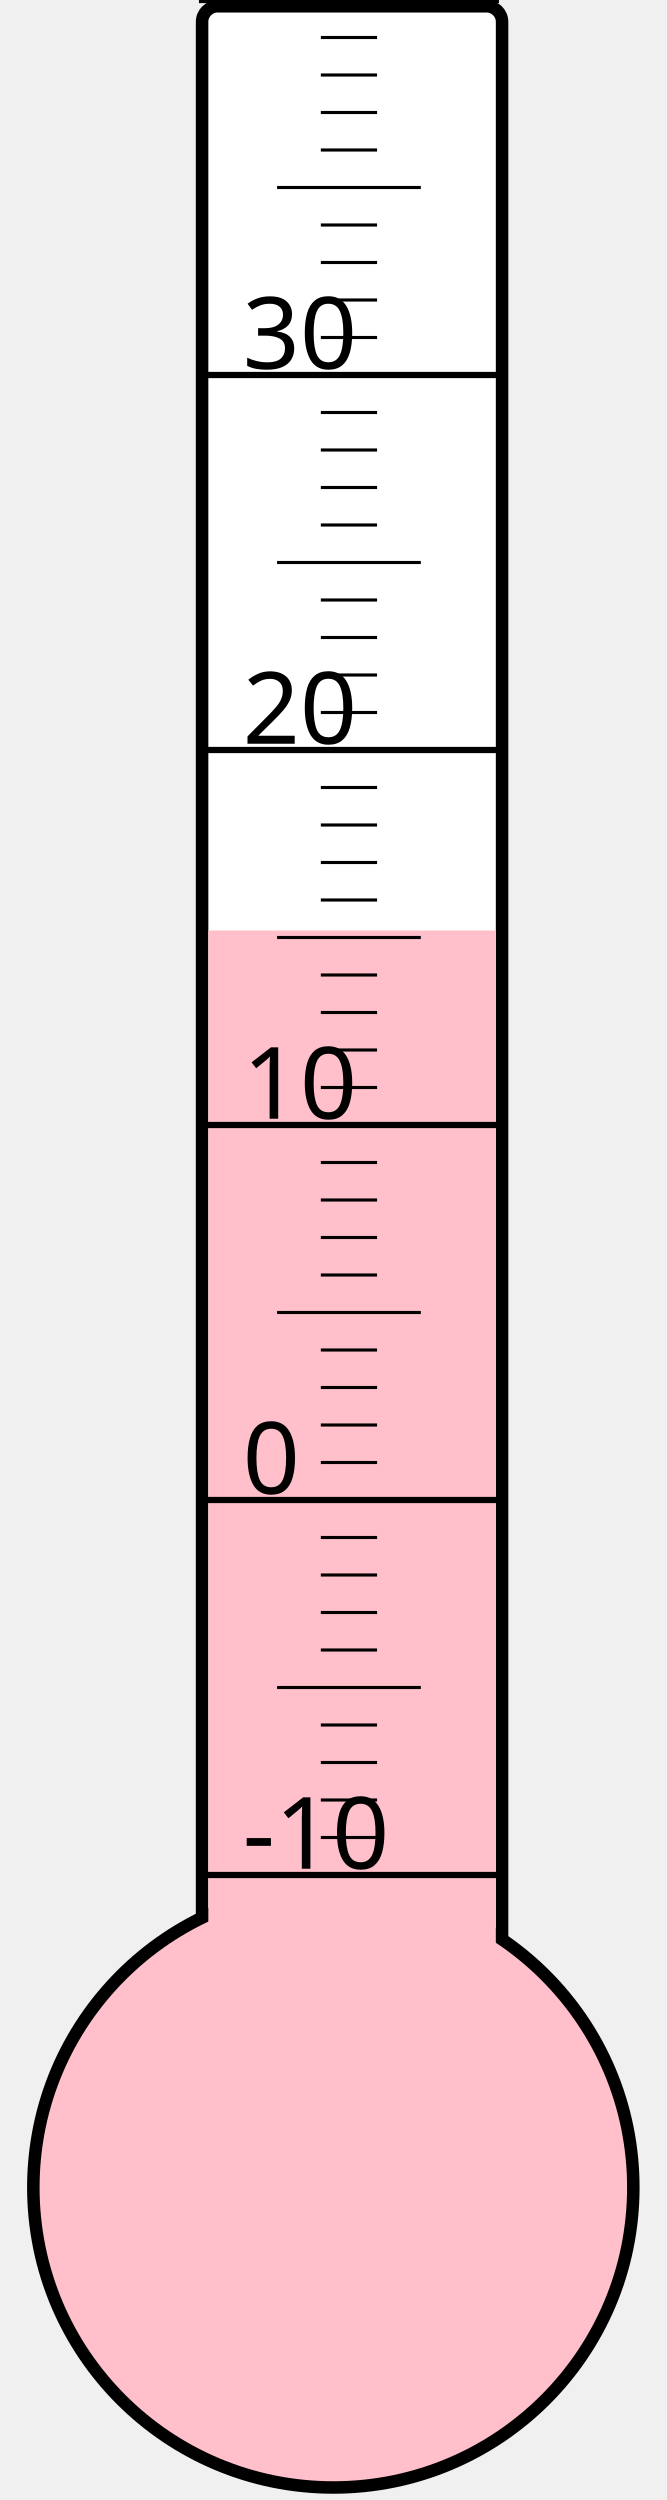
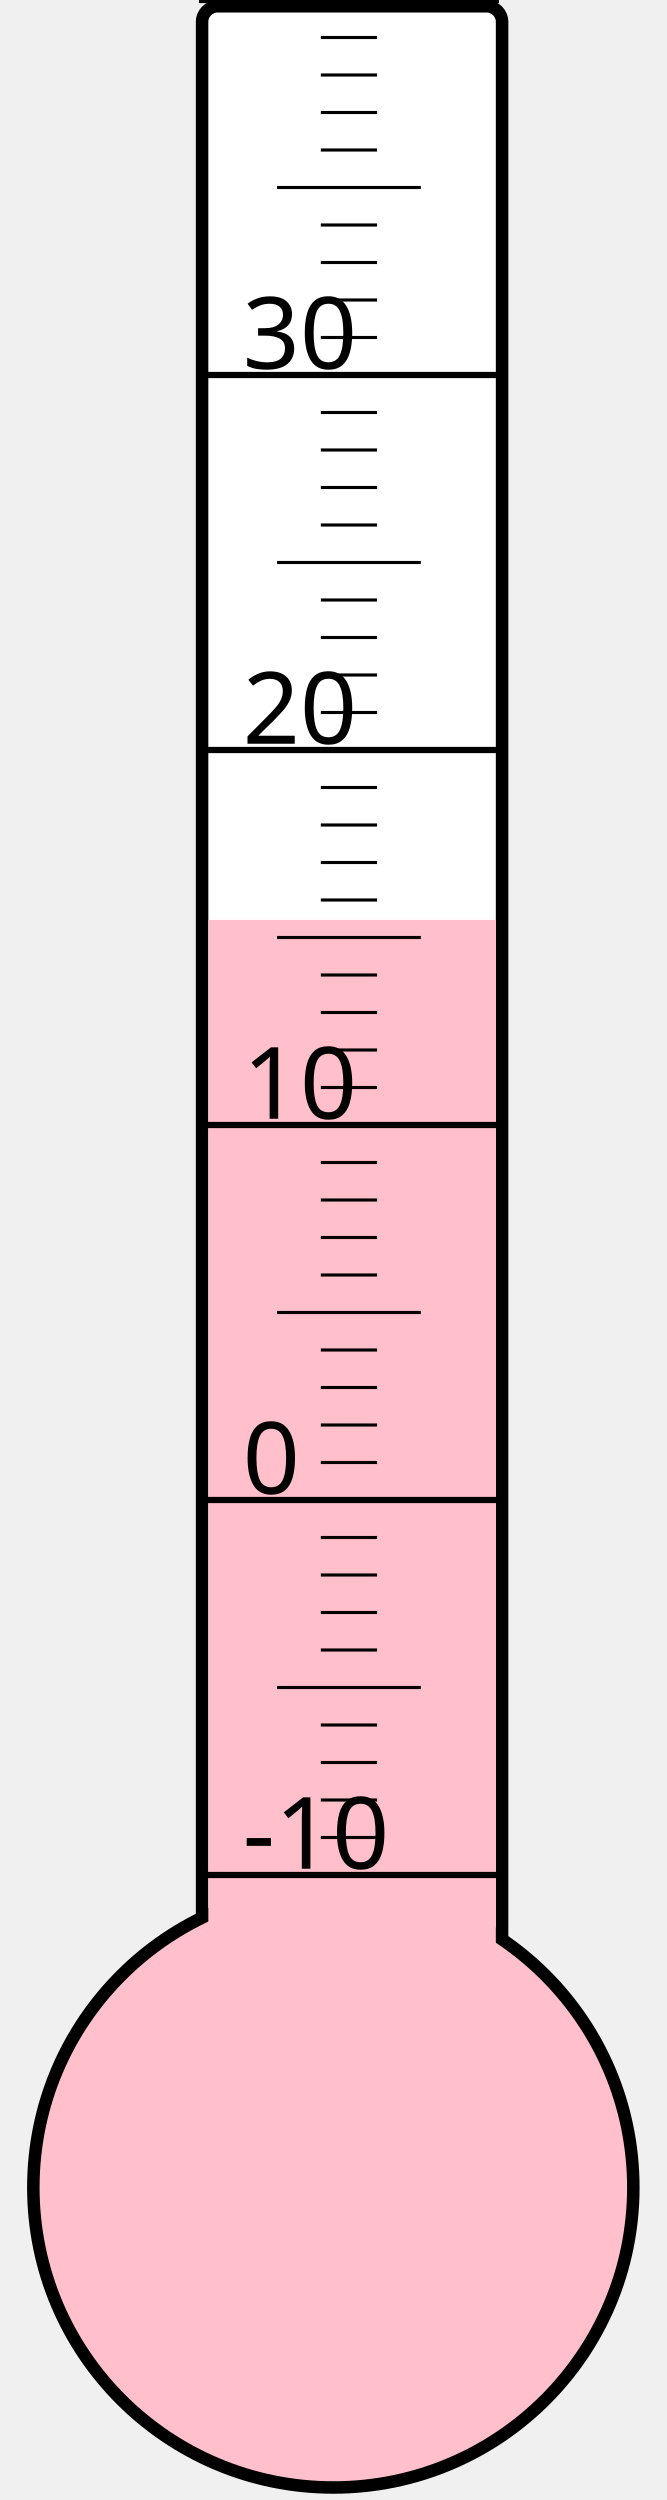
<svg xmlns="http://www.w3.org/2000/svg" width="40px" height="150px" viewBox="0 0 200 800">
  <rect width="200" height="800" x="0" y="0" style="fill: #ffffeb; fill-opacity: 0;" />
  <rect width="96" height="680" x="58" y="2" rx="5" ry="5" style="fill: white; fill-opacity: 1; stroke: black; stroke-width: 4;" />
  <circle cx="100" cy="700" r="96" style="fill: pink; stroke: black; stroke-width: 4;" />
-   <rect width="92" height="402.25" x="60" y="297.75" style="fill: pink; fill-opacity: 1; stroke-width: 0;" />
+   <rect width="92" height="405.625" x="60" y="294.375" style="fill: pink; fill-opacity: 1; stroke-width: 0;" />
  <text x="71" y="598" style="font-family: sans-serif; font-size: 24pt;">-10</text>
  <text x="71" y="478" style="font-family: sans-serif; font-size: 24pt;">0</text>
  <text x="71" y="358" style="font-family: sans-serif; font-size: 24pt;">10</text>
  <text x="71" y="238" style="font-family: sans-serif; font-size: 24pt;">20</text>
  <text x="71" y="118" style="font-family: sans-serif; font-size: 24pt;">30</text>
  <g style="stroke: black;">
    <line x1="57" y1="600" x2="153" y2="600" style="stroke-width: 2;" />
    <line x1="96" y1="588" x2="114" y2="588" style="stroke-width: 1;" />
    <line x1="96" y1="576" x2="114" y2="576" style="stroke-width: 1;" />
    <line x1="96" y1="564" x2="114" y2="564" style="stroke-width: 1;" />
    <line x1="96" y1="552" x2="114" y2="552" style="stroke-width: 1;" />
    <line x1="82" y1="540" x2="128" y2="540" style="stroke-width: 1;" />
    <line x1="96" y1="528" x2="114" y2="528" style="stroke-width: 1;" />
    <line x1="96" y1="516" x2="114" y2="516" style="stroke-width: 1;" />
    <line x1="96" y1="504" x2="114" y2="504" style="stroke-width: 1;" />
    <line x1="96" y1="492" x2="114" y2="492" style="stroke-width: 1;" />
    <line x1="57" y1="480" x2="153" y2="480" style="stroke-width: 2;" />
    <line x1="96" y1="468" x2="114" y2="468" style="stroke-width: 1;" />
    <line x1="96" y1="456" x2="114" y2="456" style="stroke-width: 1;" />
    <line x1="96" y1="444" x2="114" y2="444" style="stroke-width: 1;" />
    <line x1="96" y1="432" x2="114" y2="432" style="stroke-width: 1;" />
    <line x1="82" y1="420" x2="128" y2="420" style="stroke-width: 1;" />
    <line x1="96" y1="408" x2="114" y2="408" style="stroke-width: 1;" />
    <line x1="96" y1="396" x2="114" y2="396" style="stroke-width: 1;" />
    <line x1="96" y1="384" x2="114" y2="384" style="stroke-width: 1;" />
    <line x1="96" y1="372" x2="114" y2="372" style="stroke-width: 1;" />
    <line x1="57" y1="360" x2="153" y2="360" style="stroke-width: 2;" />
    <line x1="96" y1="348" x2="114" y2="348" style="stroke-width: 1;" />
    <line x1="96" y1="336" x2="114" y2="336" style="stroke-width: 1;" />
    <line x1="96" y1="324" x2="114" y2="324" style="stroke-width: 1;" />
    <line x1="96" y1="312" x2="114" y2="312" style="stroke-width: 1;" />
    <line x1="82" y1="300" x2="128" y2="300" style="stroke-width: 1;" />
    <line x1="96" y1="288" x2="114" y2="288" style="stroke-width: 1;" />
    <line x1="96" y1="276" x2="114" y2="276" style="stroke-width: 1;" />
    <line x1="96" y1="264" x2="114" y2="264" style="stroke-width: 1;" />
    <line x1="96" y1="252" x2="114" y2="252" style="stroke-width: 1;" />
    <line x1="57" y1="240" x2="153" y2="240" style="stroke-width: 2;" />
    <line x1="96" y1="228" x2="114" y2="228" style="stroke-width: 1;" />
    <line x1="96" y1="216" x2="114" y2="216" style="stroke-width: 1;" />
    <line x1="96" y1="204" x2="114" y2="204" style="stroke-width: 1;" />
    <line x1="96" y1="192" x2="114" y2="192" style="stroke-width: 1;" />
    <line x1="82" y1="180" x2="128" y2="180" style="stroke-width: 1;" />
    <line x1="96" y1="168" x2="114" y2="168" style="stroke-width: 1;" />
    <line x1="96" y1="156" x2="114" y2="156" style="stroke-width: 1;" />
    <line x1="96" y1="144" x2="114" y2="144" style="stroke-width: 1;" />
    <line x1="96" y1="132" x2="114" y2="132" style="stroke-width: 1;" />
    <line x1="57" y1="120" x2="153" y2="120" style="stroke-width: 2;" />
    <line x1="96" y1="108" x2="114" y2="108" style="stroke-width: 1;" />
    <line x1="96" y1="96" x2="114" y2="96" style="stroke-width: 1;" />
    <line x1="96" y1="84" x2="114" y2="84" style="stroke-width: 1;" />
    <line x1="96" y1="72" x2="114" y2="72" style="stroke-width: 1;" />
    <line x1="82" y1="60" x2="128" y2="60" style="stroke-width: 1;" />
    <line x1="96" y1="48" x2="114" y2="48" style="stroke-width: 1;" />
    <line x1="96" y1="36" x2="114" y2="36" style="stroke-width: 1;" />
    <line x1="96" y1="24" x2="114" y2="24" style="stroke-width: 1;" />
    <line x1="96" y1="12" x2="114" y2="12" style="stroke-width: 1;" />
    <line x1="57" y1="0" x2="153" y2="0" style="stroke-width: 2;" />
  </g>
</svg>
